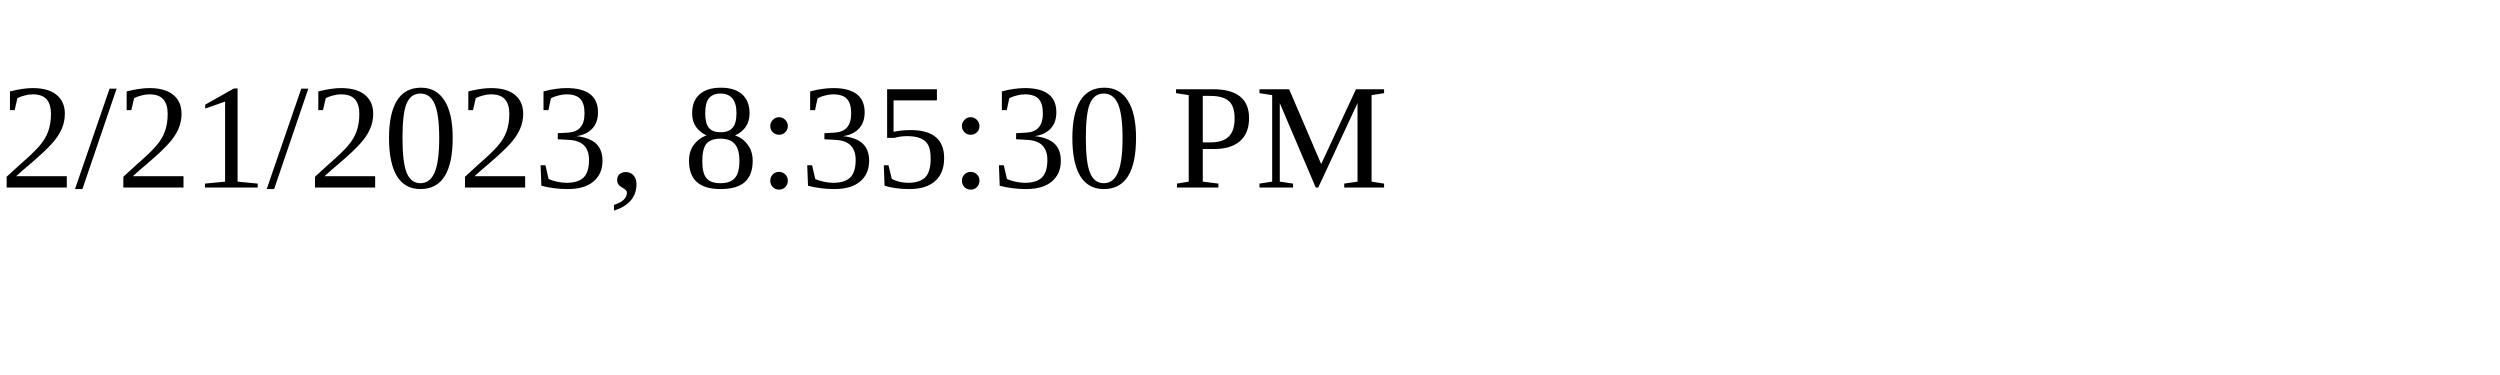
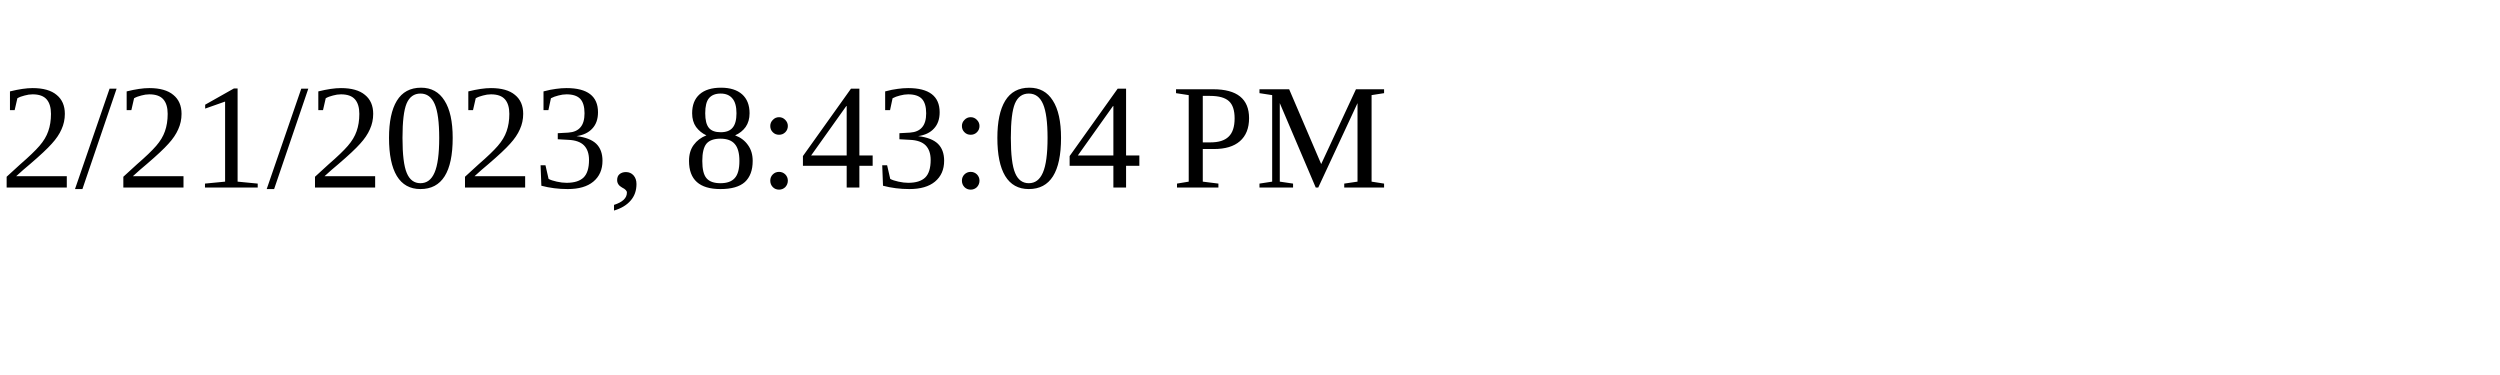
<svg xmlns="http://www.w3.org/2000/svg" height="30" width="200">
-   <text x="0" y="15">2/21/2023, 8:35:30 PM</text>
+   <text x="0" y="15">2/21/2023, 8:43:04 PM</text>
</svg>
